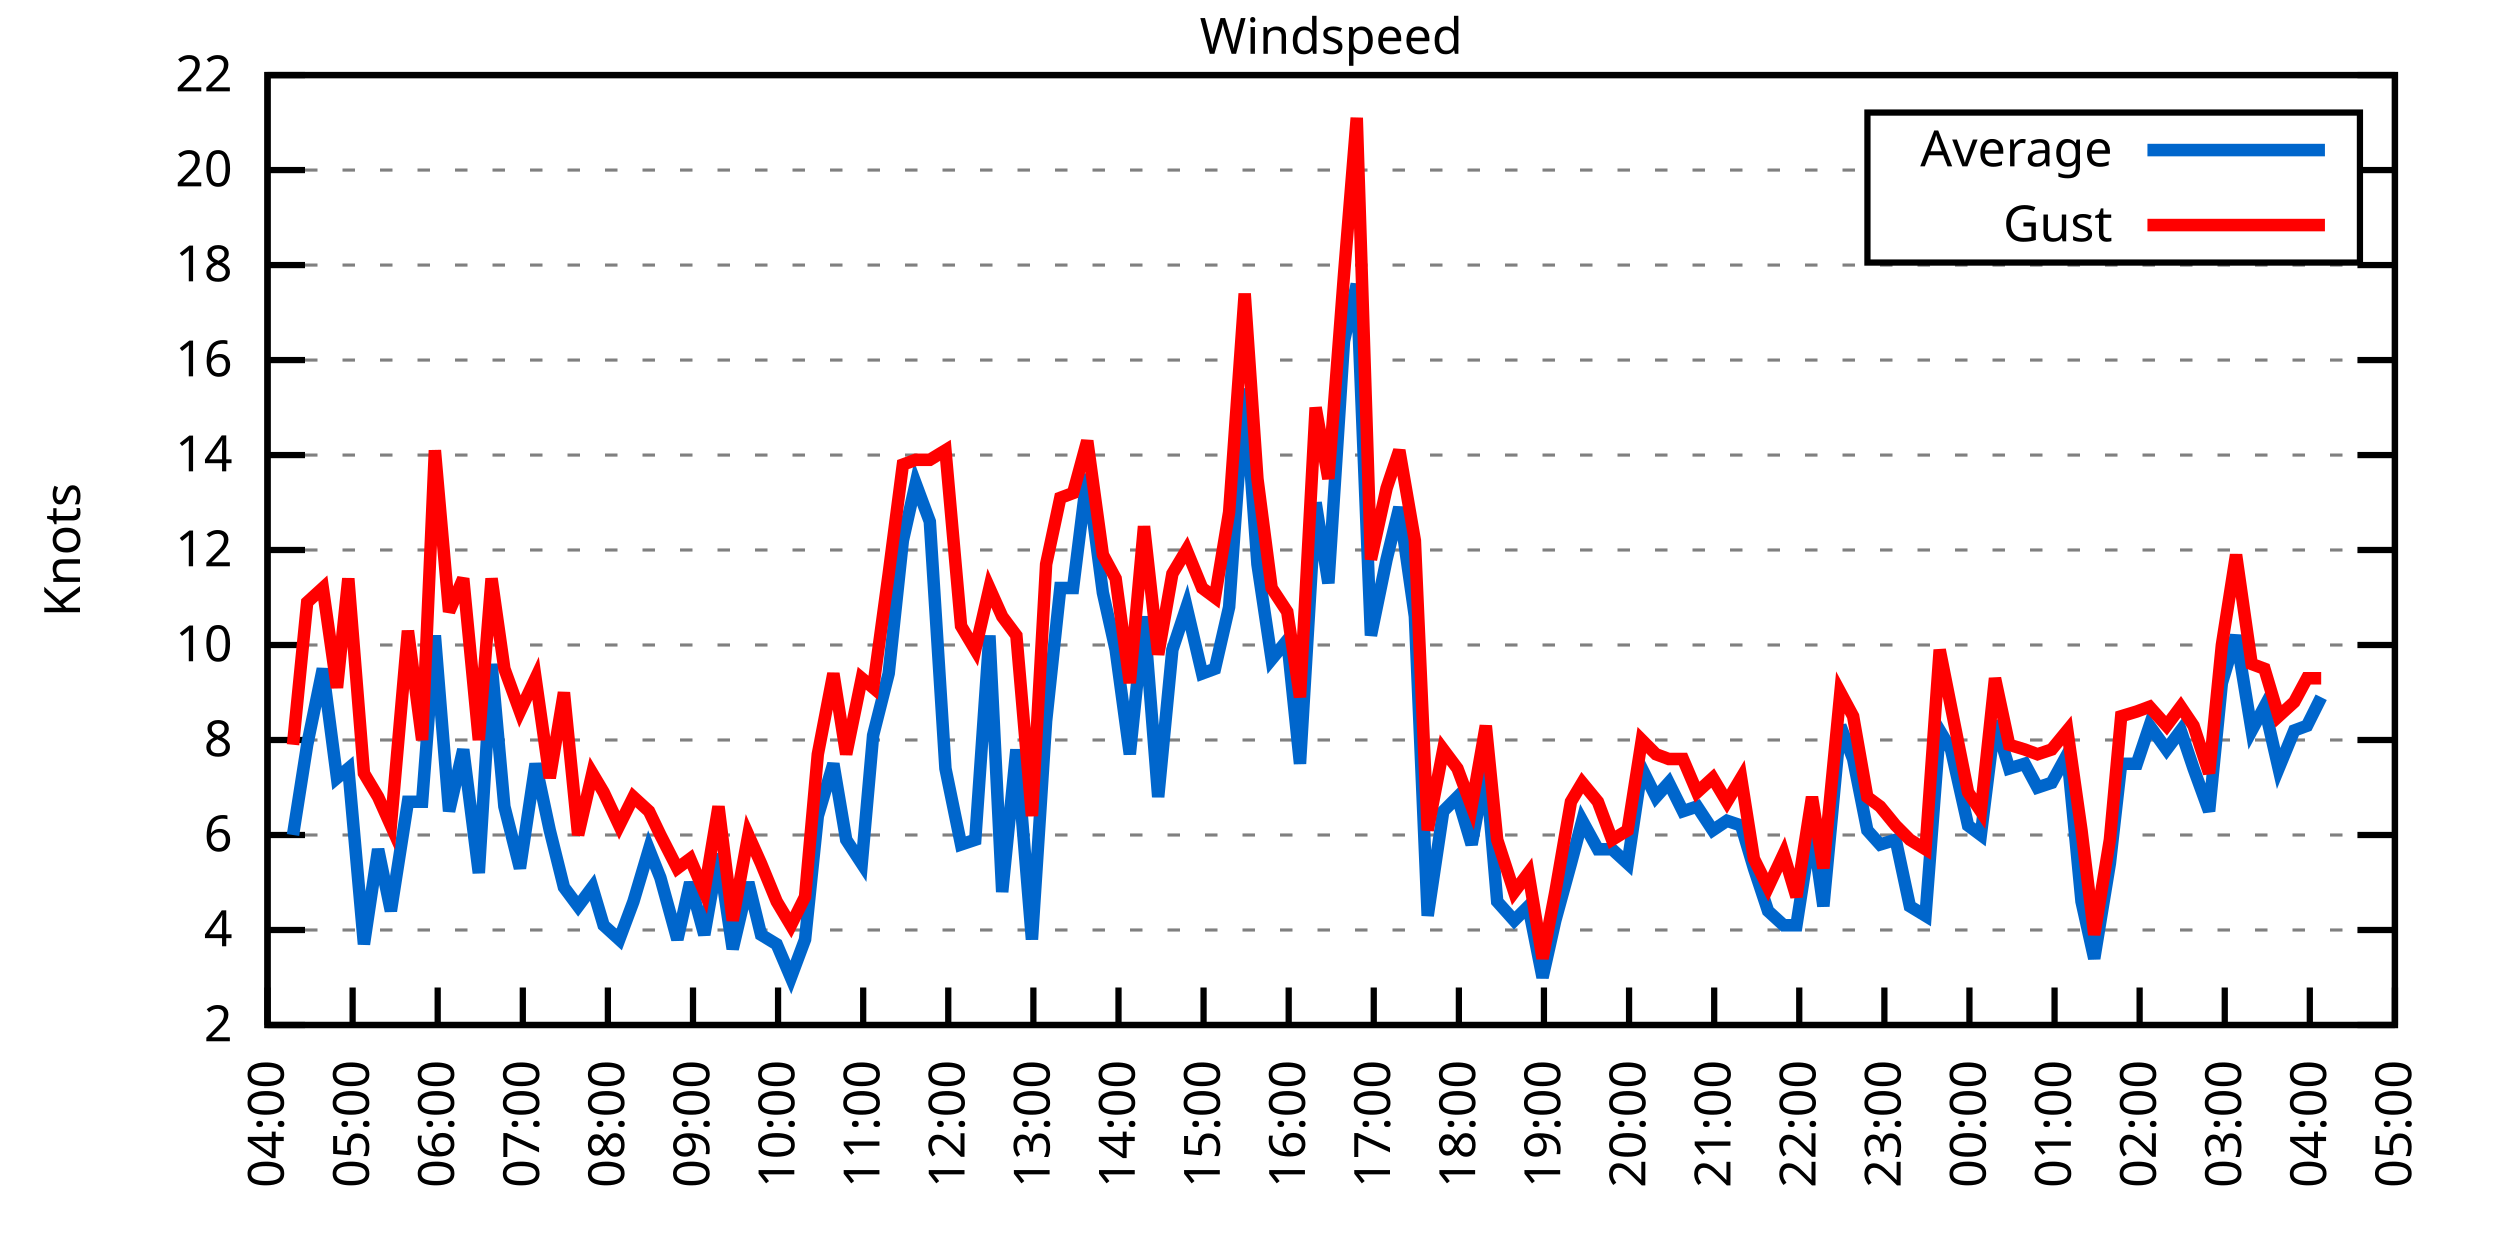
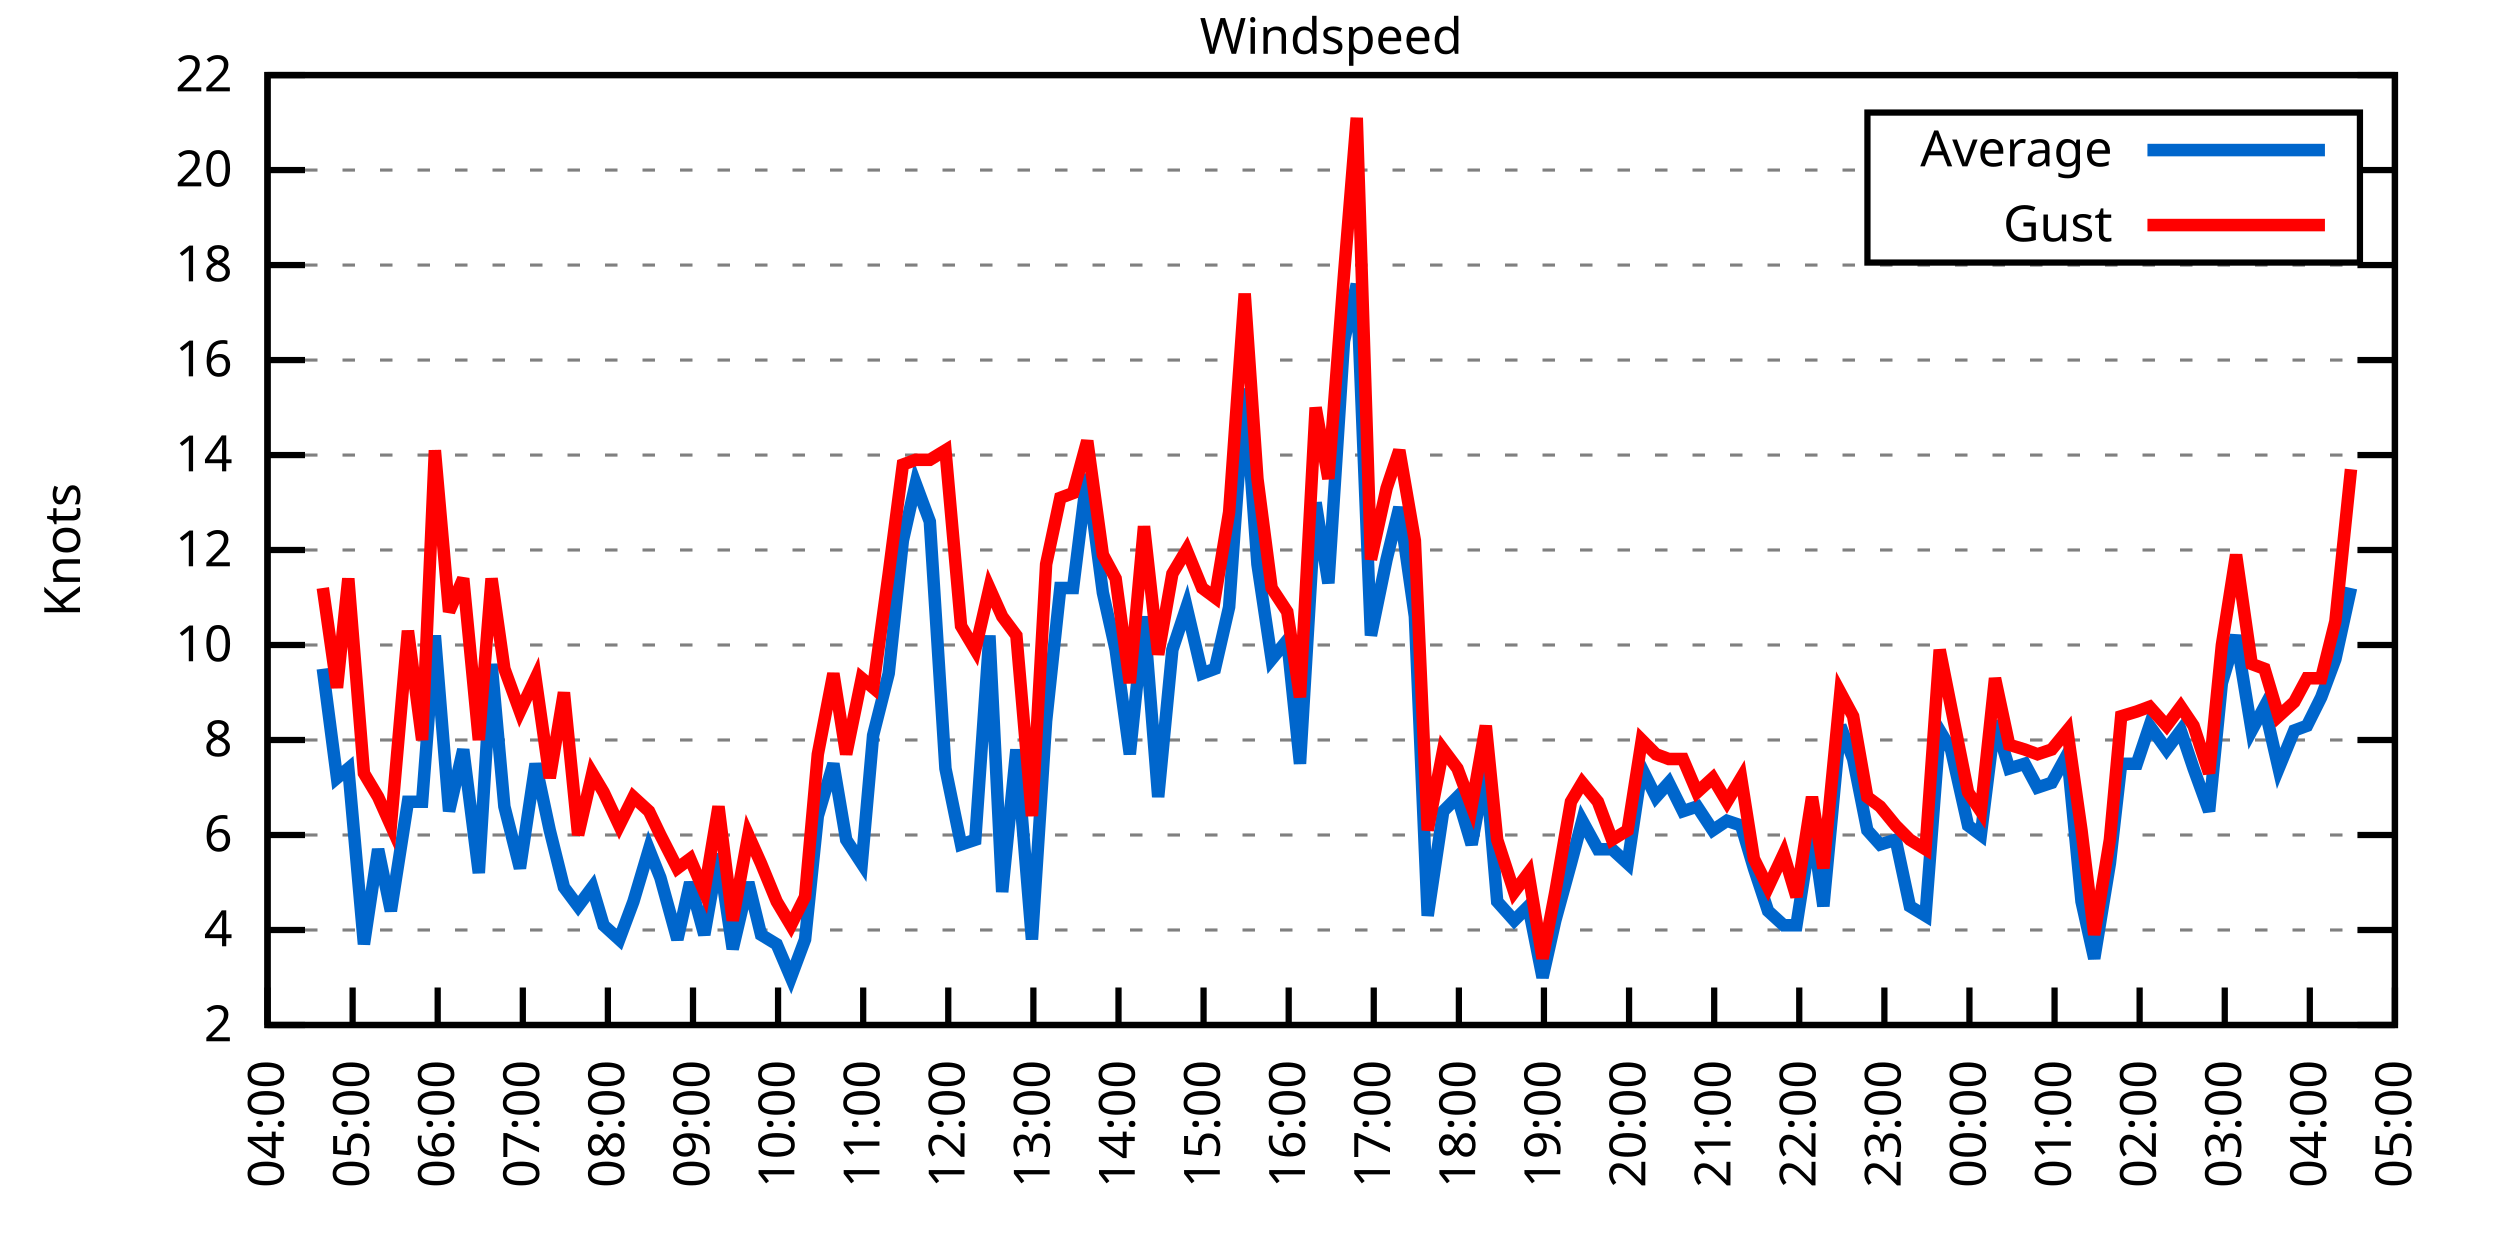
<svg xmlns="http://www.w3.org/2000/svg" xmlns:xlink="http://www.w3.org/1999/xlink" width="400" height="200" viewBox="0 0 400 200">
  <g id="gnuplot_canvas">
    <rect x="0" y="0" width="400" height="200" fill="none" />
    <defs>
      <circle id="gpDot" r="0.5" stroke-width="0.5" stroke="currentColor" />
      <path id="gpPt0" stroke-width="0.333" stroke="currentColor" d="M-1,0 h2 M0,-1 v2" />
      <path id="gpPt1" stroke-width="0.333" stroke="currentColor" d="M-1,-1 L1,1 M1,-1 L-1,1" />
      <path id="gpPt2" stroke-width="0.333" stroke="currentColor" d="M-1,0 L1,0 M0,-1 L0,1 M-1,-1 L1,1 M-1,1 L1,-1" />
      <rect id="gpPt3" stroke-width="0.333" stroke="currentColor" x="-1" y="-1" width="2" height="2" />
      <rect id="gpPt4" stroke-width="0.333" stroke="currentColor" fill="currentColor" x="-1" y="-1" width="2" height="2" />
      <circle id="gpPt5" stroke-width="0.333" stroke="currentColor" cx="0" cy="0" r="1" />
      <use xlink:href="#gpPt5" id="gpPt6" fill="currentColor" stroke="none" />
      <path id="gpPt7" stroke-width="0.333" stroke="currentColor" d="M0,-1.33 L-1.33,0.67 L1.33,0.67 z" />
      <use xlink:href="#gpPt7" id="gpPt8" fill="currentColor" stroke="none" />
      <use xlink:href="#gpPt7" id="gpPt9" stroke="currentColor" transform="rotate(180)" />
      <use xlink:href="#gpPt9" id="gpPt10" fill="currentColor" stroke="none" />
      <use xlink:href="#gpPt3" id="gpPt11" stroke="currentColor" transform="rotate(45)" />
      <use xlink:href="#gpPt11" id="gpPt12" fill="currentColor" stroke="none" />
      <path id="gpPt13" stroke-width="0.333" stroke="currentColor" d="M0,1.330 L1.265,0.411 L0.782,-1.067 L-0.782,-1.076 L-1.265,0.411 z" />
      <use xlink:href="#gpPt13" id="gpPt14" fill="currentColor" stroke="none" />
      <filter id="textbox" filterUnits="objectBoundingBox" x="0" y="0" height="1" width="1">
        <feFlood flood-color="white" flood-opacity="1" result="bgnd" />
        <feComposite in="SourceGraphic" in2="bgnd" operator="atop" />
      </filter>
      <filter id="greybox" filterUnits="objectBoundingBox" x="0" y="0" height="1" width="1">
        <feFlood flood-color="lightgrey" flood-opacity="1" result="grey" />
        <feComposite in="SourceGraphic" in2="grey" operator="atop" />
      </filter>
    </defs>
    <g fill="none" color="white" stroke="currentColor" stroke-width="1.00" stroke-linecap="butt" stroke-linejoin="miter">
</g>
    <g fill="none" color="black" stroke="currentColor" stroke-width="1.00" stroke-linecap="butt" stroke-linejoin="miter">
      <g stroke="none" shape-rendering="crispEdges">
        <polygon fill="rgb(255, 255, 255)" points="42.80,164.00 383.18,164.00 383.18,12.02 42.80,12.02 " />
      </g>
    </g>
    <g fill="none" color="black" stroke="currentColor" stroke-width="1.00" stroke-linecap="butt" stroke-linejoin="miter">
</g>
    <g fill="none" color="black" stroke="black" stroke-width="0.50" stroke-linecap="butt" stroke-linejoin="miter">
</g>
    <g fill="none" color="gray" stroke="currentColor" stroke-width="0.50" stroke-linecap="butt" stroke-linejoin="miter">
      <path stroke="gray" stroke-dasharray="2,4" class="gridline" d="M42.80,164.00 L383.19,164.00  " />
    </g>
    <g fill="none" color="gray" stroke="gray" stroke-width="1.00" stroke-linecap="butt" stroke-linejoin="miter">
</g>
    <g fill="none" color="black" stroke="currentColor" stroke-width="1.00" stroke-linecap="butt" stroke-linejoin="miter">
      <path stroke="black" d="M42.80,164.00 L48.80,164.00 M383.19,164.00 L377.19,164.00  " />
      <g transform="translate(37.20,166.60)" stroke="none" fill="black" font-family="Sans" font-size="8.00" text-anchor="end">
        <text>
          <tspan font-family="Sans"> 2</tspan>
        </text>
      </g>
    </g>
    <g fill="none" color="black" stroke="currentColor" stroke-width="1.00" stroke-linecap="butt" stroke-linejoin="miter">
</g>
    <g fill="none" color="black" stroke="black" stroke-width="0.50" stroke-linecap="butt" stroke-linejoin="miter">
</g>
    <g fill="none" color="gray" stroke="currentColor" stroke-width="0.50" stroke-linecap="butt" stroke-linejoin="miter">
      <path stroke="gray" stroke-dasharray="2,4" class="gridline" d="M42.80,148.80 L383.19,148.80  " />
    </g>
    <g fill="none" color="gray" stroke="gray" stroke-width="1.00" stroke-linecap="butt" stroke-linejoin="miter">
</g>
    <g fill="none" color="black" stroke="currentColor" stroke-width="1.00" stroke-linecap="butt" stroke-linejoin="miter">
      <path stroke="black" d="M42.80,148.80 L48.80,148.80 M383.19,148.80 L377.19,148.80  " />
      <g transform="translate(37.20,151.40)" stroke="none" fill="black" font-family="Sans" font-size="8.00" text-anchor="end">
        <text>
          <tspan font-family="Sans"> 4</tspan>
        </text>
      </g>
    </g>
    <g fill="none" color="black" stroke="currentColor" stroke-width="1.00" stroke-linecap="butt" stroke-linejoin="miter">
</g>
    <g fill="none" color="black" stroke="black" stroke-width="0.50" stroke-linecap="butt" stroke-linejoin="miter">
</g>
    <g fill="none" color="gray" stroke="currentColor" stroke-width="0.50" stroke-linecap="butt" stroke-linejoin="miter">
      <path stroke="gray" stroke-dasharray="2,4" class="gridline" d="M42.80,133.60 L383.19,133.60  " />
    </g>
    <g fill="none" color="gray" stroke="gray" stroke-width="1.00" stroke-linecap="butt" stroke-linejoin="miter">
</g>
    <g fill="none" color="black" stroke="currentColor" stroke-width="1.00" stroke-linecap="butt" stroke-linejoin="miter">
      <path stroke="black" d="M42.80,133.60 L48.80,133.60 M383.19,133.60 L377.19,133.60  " />
      <g transform="translate(37.20,136.20)" stroke="none" fill="black" font-family="Sans" font-size="8.00" text-anchor="end">
        <text>
          <tspan font-family="Sans"> 6</tspan>
        </text>
      </g>
    </g>
    <g fill="none" color="black" stroke="currentColor" stroke-width="1.00" stroke-linecap="butt" stroke-linejoin="miter">
</g>
    <g fill="none" color="black" stroke="black" stroke-width="0.50" stroke-linecap="butt" stroke-linejoin="miter">
</g>
    <g fill="none" color="gray" stroke="currentColor" stroke-width="0.50" stroke-linecap="butt" stroke-linejoin="miter">
      <path stroke="gray" stroke-dasharray="2,4" class="gridline" d="M42.80,118.40 L383.19,118.40  " />
    </g>
    <g fill="none" color="gray" stroke="gray" stroke-width="1.00" stroke-linecap="butt" stroke-linejoin="miter">
</g>
    <g fill="none" color="black" stroke="currentColor" stroke-width="1.00" stroke-linecap="butt" stroke-linejoin="miter">
      <path stroke="black" d="M42.80,118.40 L48.80,118.40 M383.19,118.40 L377.19,118.40  " />
      <g transform="translate(37.20,121.00)" stroke="none" fill="black" font-family="Sans" font-size="8.00" text-anchor="end">
        <text>
          <tspan font-family="Sans"> 8</tspan>
        </text>
      </g>
    </g>
    <g fill="none" color="black" stroke="currentColor" stroke-width="1.00" stroke-linecap="butt" stroke-linejoin="miter">
</g>
    <g fill="none" color="black" stroke="black" stroke-width="0.50" stroke-linecap="butt" stroke-linejoin="miter">
</g>
    <g fill="none" color="gray" stroke="currentColor" stroke-width="0.50" stroke-linecap="butt" stroke-linejoin="miter">
      <path stroke="gray" stroke-dasharray="2,4" class="gridline" d="M42.80,103.20 L383.19,103.20  " />
    </g>
    <g fill="none" color="gray" stroke="gray" stroke-width="1.00" stroke-linecap="butt" stroke-linejoin="miter">
</g>
    <g fill="none" color="black" stroke="currentColor" stroke-width="1.00" stroke-linecap="butt" stroke-linejoin="miter">
      <path stroke="black" d="M42.80,103.20 L48.80,103.20 M383.19,103.20 L377.19,103.20  " />
      <g transform="translate(37.20,105.80)" stroke="none" fill="black" font-family="Sans" font-size="8.00" text-anchor="end">
        <text>
          <tspan font-family="Sans"> 10</tspan>
        </text>
      </g>
    </g>
    <g fill="none" color="black" stroke="currentColor" stroke-width="1.00" stroke-linecap="butt" stroke-linejoin="miter">
</g>
    <g fill="none" color="black" stroke="black" stroke-width="0.50" stroke-linecap="butt" stroke-linejoin="miter">
</g>
    <g fill="none" color="gray" stroke="currentColor" stroke-width="0.50" stroke-linecap="butt" stroke-linejoin="miter">
      <path stroke="gray" stroke-dasharray="2,4" class="gridline" d="M42.80,88.00 L383.19,88.00  " />
    </g>
    <g fill="none" color="gray" stroke="gray" stroke-width="1.00" stroke-linecap="butt" stroke-linejoin="miter">
</g>
    <g fill="none" color="black" stroke="currentColor" stroke-width="1.00" stroke-linecap="butt" stroke-linejoin="miter">
      <path stroke="black" d="M42.80,88.00 L48.80,88.00 M383.19,88.00 L377.19,88.00  " />
      <g transform="translate(37.20,90.60)" stroke="none" fill="black" font-family="Sans" font-size="8.00" text-anchor="end">
        <text>
          <tspan font-family="Sans"> 12</tspan>
        </text>
      </g>
    </g>
    <g fill="none" color="black" stroke="currentColor" stroke-width="1.00" stroke-linecap="butt" stroke-linejoin="miter">
</g>
    <g fill="none" color="black" stroke="black" stroke-width="0.50" stroke-linecap="butt" stroke-linejoin="miter">
</g>
    <g fill="none" color="gray" stroke="currentColor" stroke-width="0.50" stroke-linecap="butt" stroke-linejoin="miter">
      <path stroke="gray" stroke-dasharray="2,4" class="gridline" d="M42.80,72.81 L383.19,72.81  " />
    </g>
    <g fill="none" color="gray" stroke="gray" stroke-width="1.00" stroke-linecap="butt" stroke-linejoin="miter">
</g>
    <g fill="none" color="black" stroke="currentColor" stroke-width="1.00" stroke-linecap="butt" stroke-linejoin="miter">
      <path stroke="black" d="M42.80,72.81 L48.80,72.81 M383.19,72.81 L377.19,72.81  " />
      <g transform="translate(37.20,75.41)" stroke="none" fill="black" font-family="Sans" font-size="8.00" text-anchor="end">
        <text>
          <tspan font-family="Sans"> 14</tspan>
        </text>
      </g>
    </g>
    <g fill="none" color="black" stroke="currentColor" stroke-width="1.00" stroke-linecap="butt" stroke-linejoin="miter">
</g>
    <g fill="none" color="black" stroke="black" stroke-width="0.50" stroke-linecap="butt" stroke-linejoin="miter">
</g>
    <g fill="none" color="gray" stroke="currentColor" stroke-width="0.50" stroke-linecap="butt" stroke-linejoin="miter">
      <path stroke="gray" stroke-dasharray="2,4" class="gridline" d="M42.80,57.61 L383.19,57.61  " />
    </g>
    <g fill="none" color="gray" stroke="gray" stroke-width="1.00" stroke-linecap="butt" stroke-linejoin="miter">
</g>
    <g fill="none" color="black" stroke="currentColor" stroke-width="1.00" stroke-linecap="butt" stroke-linejoin="miter">
      <path stroke="black" d="M42.80,57.61 L48.80,57.61 M383.19,57.61 L377.19,57.61  " />
      <g transform="translate(37.20,60.21)" stroke="none" fill="black" font-family="Sans" font-size="8.00" text-anchor="end">
        <text>
          <tspan font-family="Sans"> 16</tspan>
        </text>
      </g>
    </g>
    <g fill="none" color="black" stroke="currentColor" stroke-width="1.00" stroke-linecap="butt" stroke-linejoin="miter">
</g>
    <g fill="none" color="black" stroke="black" stroke-width="0.50" stroke-linecap="butt" stroke-linejoin="miter">
</g>
    <g fill="none" color="gray" stroke="currentColor" stroke-width="0.50" stroke-linecap="butt" stroke-linejoin="miter">
      <path stroke="gray" stroke-dasharray="2,4" class="gridline" d="M42.80,42.41 L383.19,42.41  " />
    </g>
    <g fill="none" color="gray" stroke="gray" stroke-width="1.00" stroke-linecap="butt" stroke-linejoin="miter">
</g>
    <g fill="none" color="black" stroke="currentColor" stroke-width="1.00" stroke-linecap="butt" stroke-linejoin="miter">
      <path stroke="black" d="M42.80,42.41 L48.80,42.41 M383.19,42.41 L377.19,42.41  " />
      <g transform="translate(37.20,45.01)" stroke="none" fill="black" font-family="Sans" font-size="8.00" text-anchor="end">
        <text>
          <tspan font-family="Sans"> 18</tspan>
        </text>
      </g>
    </g>
    <g fill="none" color="black" stroke="currentColor" stroke-width="1.00" stroke-linecap="butt" stroke-linejoin="miter">
</g>
    <g fill="none" color="black" stroke="black" stroke-width="0.50" stroke-linecap="butt" stroke-linejoin="miter">
</g>
    <g fill="none" color="gray" stroke="currentColor" stroke-width="0.50" stroke-linecap="butt" stroke-linejoin="miter">
      <path stroke="gray" stroke-dasharray="2,4" class="gridline" d="M42.80,27.21 L298.79,27.21 M377.59,27.21 L383.19,27.21  " />
    </g>
    <g fill="none" color="gray" stroke="gray" stroke-width="1.00" stroke-linecap="butt" stroke-linejoin="miter">
</g>
    <g fill="none" color="black" stroke="currentColor" stroke-width="1.00" stroke-linecap="butt" stroke-linejoin="miter">
      <path stroke="black" d="M42.80,27.21 L48.80,27.21 M383.19,27.21 L377.19,27.21  " />
      <g transform="translate(37.20,29.81)" stroke="none" fill="black" font-family="Sans" font-size="8.00" text-anchor="end">
        <text>
          <tspan font-family="Sans"> 20</tspan>
        </text>
      </g>
    </g>
    <g fill="none" color="black" stroke="currentColor" stroke-width="1.00" stroke-linecap="butt" stroke-linejoin="miter">
</g>
    <g fill="none" color="black" stroke="black" stroke-width="0.50" stroke-linecap="butt" stroke-linejoin="miter">
</g>
    <g fill="none" color="gray" stroke="currentColor" stroke-width="0.50" stroke-linecap="butt" stroke-linejoin="miter">
      <path stroke="gray" stroke-dasharray="2,4" class="gridline" d="M42.80,12.01 L383.19,12.01  " />
    </g>
    <g fill="none" color="gray" stroke="gray" stroke-width="1.00" stroke-linecap="butt" stroke-linejoin="miter">
</g>
    <g fill="none" color="black" stroke="currentColor" stroke-width="1.00" stroke-linecap="butt" stroke-linejoin="miter">
      <path stroke="black" d="M42.80,12.01 L48.80,12.01 M383.19,12.01 L377.19,12.01  " />
      <g transform="translate(37.20,14.61)" stroke="none" fill="black" font-family="Sans" font-size="8.00" text-anchor="end">
        <text>
          <tspan font-family="Sans"> 22</tspan>
        </text>
      </g>
    </g>
    <g fill="none" color="black" stroke="currentColor" stroke-width="1.00" stroke-linecap="butt" stroke-linejoin="miter">
      <path stroke="black" d="M42.80,164.00 L42.80,158.00  " />
      <g transform="translate(45.40,169.60) rotate(270.00)" stroke="none" fill="black" font-family="Sans" font-size="8.00" text-anchor="end">
        <text>
          <tspan font-family="Sans">04:00</tspan>
        </text>
      </g>
    </g>
    <g fill="none" color="black" stroke="currentColor" stroke-width="1.00" stroke-linecap="butt" stroke-linejoin="miter">
      <path stroke="black" d="M56.42,164.00 L56.42,158.00  " />
      <g transform="translate(59.02,169.60) rotate(270.00)" stroke="none" fill="black" font-family="Sans" font-size="8.00" text-anchor="end">
        <text>
          <tspan font-family="Sans">05:00</tspan>
        </text>
      </g>
    </g>
    <g fill="none" color="black" stroke="currentColor" stroke-width="1.00" stroke-linecap="butt" stroke-linejoin="miter">
      <path stroke="black" d="M70.03,164.00 L70.03,158.00  " />
      <g transform="translate(72.63,169.60) rotate(270.00)" stroke="none" fill="black" font-family="Sans" font-size="8.00" text-anchor="end">
        <text>
          <tspan font-family="Sans">06:00</tspan>
        </text>
      </g>
    </g>
    <g fill="none" color="black" stroke="currentColor" stroke-width="1.00" stroke-linecap="butt" stroke-linejoin="miter">
      <path stroke="black" d="M83.65,164.00 L83.65,158.00  " />
      <g transform="translate(86.25,169.60) rotate(270.00)" stroke="none" fill="black" font-family="Sans" font-size="8.00" text-anchor="end">
        <text>
          <tspan font-family="Sans">07:00</tspan>
        </text>
      </g>
    </g>
    <g fill="none" color="black" stroke="currentColor" stroke-width="1.00" stroke-linecap="butt" stroke-linejoin="miter">
      <path stroke="black" d="M97.26,164.00 L97.26,158.00  " />
      <g transform="translate(99.86,169.60) rotate(270.00)" stroke="none" fill="black" font-family="Sans" font-size="8.00" text-anchor="end">
        <text>
          <tspan font-family="Sans">08:00</tspan>
        </text>
      </g>
    </g>
    <g fill="none" color="black" stroke="currentColor" stroke-width="1.00" stroke-linecap="butt" stroke-linejoin="miter">
      <path stroke="black" d="M110.88,164.00 L110.88,158.00  " />
      <g transform="translate(113.48,169.60) rotate(270.00)" stroke="none" fill="black" font-family="Sans" font-size="8.00" text-anchor="end">
        <text>
          <tspan font-family="Sans">09:00</tspan>
        </text>
      </g>
    </g>
    <g fill="none" color="black" stroke="currentColor" stroke-width="1.00" stroke-linecap="butt" stroke-linejoin="miter">
      <path stroke="black" d="M124.49,164.00 L124.49,158.00  " />
      <g transform="translate(127.09,169.60) rotate(270.00)" stroke="none" fill="black" font-family="Sans" font-size="8.00" text-anchor="end">
        <text>
          <tspan font-family="Sans">10:00</tspan>
        </text>
      </g>
    </g>
    <g fill="none" color="black" stroke="currentColor" stroke-width="1.00" stroke-linecap="butt" stroke-linejoin="miter">
      <path stroke="black" d="M138.11,164.00 L138.11,158.00  " />
      <g transform="translate(140.71,169.60) rotate(270.00)" stroke="none" fill="black" font-family="Sans" font-size="8.00" text-anchor="end">
        <text>
          <tspan font-family="Sans">11:00</tspan>
        </text>
      </g>
    </g>
    <g fill="none" color="black" stroke="currentColor" stroke-width="1.00" stroke-linecap="butt" stroke-linejoin="miter">
      <path stroke="black" d="M151.72,164.00 L151.72,158.00  " />
      <g transform="translate(154.32,169.60) rotate(270.00)" stroke="none" fill="black" font-family="Sans" font-size="8.00" text-anchor="end">
        <text>
          <tspan font-family="Sans">12:00</tspan>
        </text>
      </g>
    </g>
    <g fill="none" color="black" stroke="currentColor" stroke-width="1.00" stroke-linecap="butt" stroke-linejoin="miter">
      <path stroke="black" d="M165.34,164.00 L165.34,158.00  " />
      <g transform="translate(167.94,169.60) rotate(270.00)" stroke="none" fill="black" font-family="Sans" font-size="8.00" text-anchor="end">
        <text>
          <tspan font-family="Sans">13:00</tspan>
        </text>
      </g>
    </g>
    <g fill="none" color="black" stroke="currentColor" stroke-width="1.00" stroke-linecap="butt" stroke-linejoin="miter">
      <path stroke="black" d="M178.96,164.00 L178.96,158.00  " />
      <g transform="translate(181.56,169.60) rotate(270.00)" stroke="none" fill="black" font-family="Sans" font-size="8.00" text-anchor="end">
        <text>
          <tspan font-family="Sans">14:00</tspan>
        </text>
      </g>
    </g>
    <g fill="none" color="black" stroke="currentColor" stroke-width="1.00" stroke-linecap="butt" stroke-linejoin="miter">
      <path stroke="black" d="M192.57,164.00 L192.57,158.00  " />
      <g transform="translate(195.17,169.60) rotate(270.00)" stroke="none" fill="black" font-family="Sans" font-size="8.00" text-anchor="end">
        <text>
          <tspan font-family="Sans">15:00</tspan>
        </text>
      </g>
    </g>
    <g fill="none" color="black" stroke="currentColor" stroke-width="1.00" stroke-linecap="butt" stroke-linejoin="miter">
      <path stroke="black" d="M206.19,164.00 L206.19,158.00  " />
      <g transform="translate(208.79,169.60) rotate(270.00)" stroke="none" fill="black" font-family="Sans" font-size="8.00" text-anchor="end">
        <text>
          <tspan font-family="Sans">16:00</tspan>
        </text>
      </g>
    </g>
    <g fill="none" color="black" stroke="currentColor" stroke-width="1.00" stroke-linecap="butt" stroke-linejoin="miter">
      <path stroke="black" d="M219.80,164.00 L219.80,158.00  " />
      <g transform="translate(222.40,169.60) rotate(270.00)" stroke="none" fill="black" font-family="Sans" font-size="8.00" text-anchor="end">
        <text>
          <tspan font-family="Sans">17:00</tspan>
        </text>
      </g>
    </g>
    <g fill="none" color="black" stroke="currentColor" stroke-width="1.00" stroke-linecap="butt" stroke-linejoin="miter">
      <path stroke="black" d="M233.42,164.00 L233.42,158.00  " />
      <g transform="translate(236.02,169.60) rotate(270.00)" stroke="none" fill="black" font-family="Sans" font-size="8.00" text-anchor="end">
        <text>
          <tspan font-family="Sans">18:00</tspan>
        </text>
      </g>
    </g>
    <g fill="none" color="black" stroke="currentColor" stroke-width="1.00" stroke-linecap="butt" stroke-linejoin="miter">
      <path stroke="black" d="M247.03,164.00 L247.03,158.00  " />
      <g transform="translate(249.63,169.60) rotate(270.00)" stroke="none" fill="black" font-family="Sans" font-size="8.00" text-anchor="end">
        <text>
          <tspan font-family="Sans">19:00</tspan>
        </text>
      </g>
    </g>
    <g fill="none" color="black" stroke="currentColor" stroke-width="1.00" stroke-linecap="butt" stroke-linejoin="miter">
      <path stroke="black" d="M260.65,164.00 L260.65,158.00  " />
      <g transform="translate(263.25,169.60) rotate(270.00)" stroke="none" fill="black" font-family="Sans" font-size="8.00" text-anchor="end">
        <text>
          <tspan font-family="Sans">20:00</tspan>
        </text>
      </g>
    </g>
    <g fill="none" color="black" stroke="currentColor" stroke-width="1.00" stroke-linecap="butt" stroke-linejoin="miter">
      <path stroke="black" d="M274.27,164.00 L274.27,158.00  " />
      <g transform="translate(276.87,169.60) rotate(270.00)" stroke="none" fill="black" font-family="Sans" font-size="8.00" text-anchor="end">
        <text>
          <tspan font-family="Sans">21:00</tspan>
        </text>
      </g>
    </g>
    <g fill="none" color="black" stroke="currentColor" stroke-width="1.00" stroke-linecap="butt" stroke-linejoin="miter">
      <path stroke="black" d="M287.88,164.00 L287.88,158.00  " />
      <g transform="translate(290.48,169.60) rotate(270.00)" stroke="none" fill="black" font-family="Sans" font-size="8.00" text-anchor="end">
        <text>
          <tspan font-family="Sans">22:00</tspan>
        </text>
      </g>
    </g>
    <g fill="none" color="black" stroke="currentColor" stroke-width="1.00" stroke-linecap="butt" stroke-linejoin="miter">
      <path stroke="black" d="M301.50,164.00 L301.50,158.00  " />
      <g transform="translate(304.10,169.60) rotate(270.00)" stroke="none" fill="black" font-family="Sans" font-size="8.00" text-anchor="end">
        <text>
          <tspan font-family="Sans">23:00</tspan>
        </text>
      </g>
    </g>
    <g fill="none" color="black" stroke="currentColor" stroke-width="1.00" stroke-linecap="butt" stroke-linejoin="miter">
      <path stroke="black" d="M315.11,164.00 L315.11,158.00  " />
      <g transform="translate(317.71,169.60) rotate(270.00)" stroke="none" fill="black" font-family="Sans" font-size="8.00" text-anchor="end">
        <text>
          <tspan font-family="Sans">00:00</tspan>
        </text>
      </g>
    </g>
    <g fill="none" color="black" stroke="currentColor" stroke-width="1.00" stroke-linecap="butt" stroke-linejoin="miter">
      <path stroke="black" d="M328.73,164.00 L328.73,158.00  " />
      <g transform="translate(331.33,169.60) rotate(270.00)" stroke="none" fill="black" font-family="Sans" font-size="8.00" text-anchor="end">
        <text>
          <tspan font-family="Sans">01:00</tspan>
        </text>
      </g>
    </g>
    <g fill="none" color="black" stroke="currentColor" stroke-width="1.00" stroke-linecap="butt" stroke-linejoin="miter">
      <path stroke="black" d="M342.34,164.00 L342.34,158.00  " />
      <g transform="translate(344.94,169.60) rotate(270.00)" stroke="none" fill="black" font-family="Sans" font-size="8.00" text-anchor="end">
        <text>
          <tspan font-family="Sans">02:00</tspan>
        </text>
      </g>
    </g>
    <g fill="none" color="black" stroke="currentColor" stroke-width="1.00" stroke-linecap="butt" stroke-linejoin="miter">
      <path stroke="black" d="M355.96,164.00 L355.96,158.00  " />
      <g transform="translate(358.56,169.60) rotate(270.00)" stroke="none" fill="black" font-family="Sans" font-size="8.00" text-anchor="end">
        <text>
          <tspan font-family="Sans">03:00</tspan>
        </text>
      </g>
    </g>
    <g fill="none" color="black" stroke="currentColor" stroke-width="1.00" stroke-linecap="butt" stroke-linejoin="miter">
      <path stroke="black" d="M369.57,164.00 L369.57,158.00  " />
      <g transform="translate(372.17,169.60) rotate(270.00)" stroke="none" fill="black" font-family="Sans" font-size="8.00" text-anchor="end">
        <text>
          <tspan font-family="Sans">04:00</tspan>
        </text>
      </g>
    </g>
    <g fill="none" color="black" stroke="currentColor" stroke-width="1.00" stroke-linecap="butt" stroke-linejoin="miter">
      <path stroke="black" d="M383.19,164.00 L383.19,158.00  " />
      <g transform="translate(385.79,169.60) rotate(270.00)" stroke="none" fill="black" font-family="Sans" font-size="8.00" text-anchor="end">
        <text>
          <tspan font-family="Sans">05:00</tspan>
        </text>
      </g>
    </g>
    <g fill="none" color="black" stroke="currentColor" stroke-width="1.00" stroke-linecap="butt" stroke-linejoin="miter">
</g>
    <g fill="none" color="black" stroke="currentColor" stroke-width="1.00" stroke-linecap="butt" stroke-linejoin="miter">
      <path stroke="black" d="M42.80,12.01 L42.80,164.00 L383.19,164.00 L383.19,12.01 L42.80,12.01 Z  " />
    </g>
    <g fill="none" color="black" stroke="currentColor" stroke-width="1.00" stroke-linecap="butt" stroke-linejoin="miter">
</g>
    <g fill="none" color="black" stroke="currentColor" stroke-width="1.00" stroke-linecap="butt" stroke-linejoin="miter">
      <path stroke="black" d="M298.79,42.01 L298.79,18.01 L377.59,18.01 L377.59,42.01 L298.79,42.01 Z  " />
    </g>
    <g id="Windspeed_plot_1">
      <g fill="none" color="white" stroke="black" stroke-width="2.00" stroke-linecap="butt" stroke-linejoin="miter">
</g>
      <g fill="none" color="black" stroke="currentColor" stroke-width="2.00" stroke-linecap="butt" stroke-linejoin="miter">
        <g transform="translate(337.99,26.61)" stroke="none" fill="black" font-family="Sans" font-size="8.00" text-anchor="end">
          <text>
            <tspan font-family="Sans">Average</tspan>
          </text>
        </g>
      </g>
      <g fill="none" color="black" stroke="currentColor" stroke-width="2.00" stroke-linecap="butt" stroke-linejoin="miter">
-         <path stroke="rgb(  0, 102, 204)" d="M343.59,24.01 L371.99,24.01 M46.88,133.60 L49.15,119.16 L51.65,107.00 L53.92,124.48 L55.73,122.96 L58.23,151.08   L60.50,135.88 L62.54,145.76 L65.27,128.28 L67.54,128.28 L69.58,101.68 L71.85,129.80 L74.12,119.92 L76.61,139.68   L78.65,106.24 L80.70,129.04 L83.19,138.92 L85.69,122.20 L87.96,132.84 L90.23,141.96 L92.50,145.00 L94.77,141.96   L96.58,148.04 L99.08,150.32 L101.35,144.24 L103.84,135.88 L105.66,140.44 L108.38,150.32 L110.42,141.20 L112.69,149.56   L114.96,136.64 L117.23,151.84 L119.73,141.20 L121.77,149.56 L124.27,151.08 L126.54,156.40 L128.81,150.32 L130.85,130.56   L133.34,122.20 L135.39,134.36 L137.88,138.16 L139.70,117.64 L142.19,107.76 L144.46,86.49 L146.51,77.37 L148.77,83.45   L151.27,122.96 L153.77,135.12 L156.04,134.36 L158.31,101.68 L160.35,142.72 L162.62,119.92 L165.11,150.32 L167.38,115.36   L169.65,94.08 L171.69,94.08 L173.96,75.85 L176.46,94.84 L178.50,103.96 L180.77,120.68 L183.04,98.64 L185.31,127.52   L187.58,103.96 L189.85,97.12 L192.34,107.76 L194.39,107.00 L196.66,97.12 L199.15,62.17 L201.19,90.28 L203.46,105.48   L205.96,102.44 L208.00,122.20 L210.50,80.41 L212.54,93.32 L215.04,54.57 L217.08,45.45 L219.35,101.68 L221.85,89.52   L223.89,81.17 L226.38,98.64 L228.43,146.52 L230.92,129.80 L233.19,127.52 L235.46,135.12 L237.73,122.96 L239.55,144.24   L242.27,147.28 L244.54,145.00 L246.81,156.40 L248.85,147.28 L251.35,138.16 L253.16,131.32 L255.66,135.88 L257.93,135.88   L260.42,138.16 L262.69,122.96 L264.96,127.52 L267.00,125.24 L269.27,129.80 L271.54,129.04 L274.04,132.84 L276.31,131.32   L278.58,132.08 L280.62,138.92 L282.89,145.76 L285.38,148.04 L287.43,148.04 L289.92,132.08 L291.74,145.00 L294.46,116.12   L296.50,121.44 L298.77,132.84 L300.82,135.12 L303.31,134.36 L305.58,145.00 L308.08,146.52 L310.35,116.88 L312.16,119.92   L314.89,132.08 L316.93,133.60 L319.20,115.36 L321.47,122.96 L323.96,122.20 L326.00,126.00 L328.27,125.24 L330.77,120.68   L333.04,144.24 L335.08,153.36 L337.58,138.16 L339.39,122.20 L341.89,122.20 L343.93,116.12 L346.65,119.92 L348.92,116.88   L350.97,122.96 L353.46,129.80 L355.50,109.28 L357.77,101.68 L360.27,116.88 L362.31,113.08 L364.58,122.96 L367.08,116.88   L369.12,116.12 L371.39,111.56  " />
+         <path stroke="rgb(  0, 102, 204)" d="M343.59,24.01 L371.99,24.01 M51.65,107.00 L53.92,124.48 L55.73,122.96 L58.23,151.08 L60.50,135.88 L62.54,145.76   L65.27,128.28 L67.54,128.28 L69.58,101.68 L71.85,129.80 L74.12,119.92 L76.61,139.68 L78.65,106.24 L80.70,129.04   L83.19,138.92 L85.69,122.20 L87.96,132.84 L90.23,141.96 L92.50,145.00 L94.77,141.96 L96.58,148.04 L99.08,150.32   L101.35,144.24 L103.84,135.88 L105.66,140.44 L108.38,150.32 L110.42,141.20 L112.69,149.56 L114.96,136.64 L117.23,151.84   L119.73,141.20 L121.77,149.56 L124.27,151.08 L126.54,156.40 L128.81,150.32 L130.85,130.56 L133.34,122.20 L135.39,134.36   L137.88,138.16 L139.70,117.64 L142.19,107.76 L144.46,86.49 L146.51,77.37 L148.77,83.45 L151.27,122.96 L153.77,135.12   L156.04,134.36 L158.31,101.68 L160.35,142.72 L162.62,119.92 L165.11,150.32 L167.38,115.36 L169.65,94.08 L171.69,94.08   L173.96,75.85 L176.46,94.84 L178.50,103.96 L180.77,120.68 L183.04,98.64 L185.31,127.52 L187.58,103.96 L189.85,97.12   L192.34,107.76 L194.39,107.00 L196.66,97.12 L199.15,62.17 L201.19,90.28 L203.46,105.48 L205.96,102.44 L208.00,122.20   L210.50,80.41 L212.54,93.32 L215.04,54.57 L217.08,45.45 L219.35,101.68 L221.85,89.52 L223.89,81.17 L226.38,98.64   L228.43,146.52 L230.92,129.80 L233.19,127.52 L235.46,135.12 L237.73,122.96 L239.55,144.24 L242.27,147.28 L244.54,145.00   L246.81,156.40 L248.85,147.28 L251.35,138.16 L253.16,131.32 L255.66,135.88 L257.93,135.88 L260.42,138.16 L262.69,122.96   L264.96,127.52 L267.00,125.24 L269.27,129.80 L271.54,129.04 L274.04,132.84 L276.31,131.32 L278.58,132.08 L280.62,138.92   L282.89,145.76 L285.38,148.04 L287.43,148.04 L289.92,132.08 L291.74,145.00 L294.46,116.12 L296.50,121.44 L298.77,132.84   L300.82,135.12 L303.31,134.36 L305.58,145.00 L308.08,146.52 L310.35,116.88 L312.16,119.92 L314.89,132.08 L316.93,133.60   L319.20,115.36 L321.47,122.96 L323.96,122.20 L326.00,126.00 L328.27,125.24 L330.77,120.68 L333.04,144.24 L335.08,153.36   L337.58,138.16 L339.39,122.20 L341.89,122.20 L343.93,116.12 L346.65,119.92 L348.92,116.88 L350.97,122.96 L353.46,129.80   L355.50,109.28 L357.77,101.68 L360.27,116.88 L362.31,113.08 L364.58,122.96 L367.08,116.88 L369.12,116.12 L371.39,111.56   L373.66,105.48 L376.16,94.08  " />
      </g>
    </g>
    <g id="Windspeed_plot_2">
      <g fill="none" color="black" stroke="currentColor" stroke-width="2.00" stroke-linecap="butt" stroke-linejoin="miter">
        <g transform="translate(337.99,38.61)" stroke="none" fill="black" font-family="Sans" font-size="8.00" text-anchor="end">
          <text>
            <tspan font-family="Sans">Gust</tspan>
          </text>
        </g>
      </g>
      <g fill="none" color="black" stroke="currentColor" stroke-width="2.00" stroke-linecap="butt" stroke-linejoin="miter">
-         <path stroke="rgb(255,   0,   0)" d="M343.59,36.01 L371.99,36.01 M46.88,119.16 L49.15,96.36 L51.65,94.08 L53.92,110.04 L55.73,92.56 L58.23,123.72   L60.50,127.52 L62.54,132.08 L65.27,100.92 L67.54,118.40 L69.58,72.05 L71.85,97.88 L74.12,92.56 L76.61,118.40   L78.65,92.56 L80.70,107.00 L83.19,113.84 L85.69,108.52 L87.96,124.48 L90.23,110.80 L92.50,133.60 L94.77,123.72   L96.58,126.76 L99.08,132.08 L101.35,127.52 L103.84,129.80 L105.66,133.60 L108.38,138.92 L110.42,137.40 L112.69,142.72   L114.96,129.04 L117.23,147.28 L119.73,133.60 L121.77,138.16 L124.27,144.24 L126.54,148.04 L128.81,143.48 L130.85,120.68   L133.34,107.76 L135.39,120.68 L137.88,108.52 L139.70,110.04 L142.19,91.80 L144.46,74.33 L146.51,73.57 L148.77,73.57   L151.27,72.05 L153.77,100.16 L156.04,103.96 L158.31,94.08 L160.35,98.64 L162.62,101.68 L165.11,130.56 L167.38,90.28   L169.65,79.65 L171.69,78.89 L173.96,70.53 L176.46,88.76 L178.50,92.56 L180.77,109.28 L183.04,84.21 L185.31,104.72   L187.58,91.80 L189.85,88.00 L192.34,94.08 L194.39,95.60 L196.66,81.93 L199.15,46.97 L201.19,76.61 L203.46,94.08   L205.96,97.88 L208.00,111.56 L210.50,65.21 L212.54,76.61 L215.04,43.93 L217.08,18.85 L219.35,89.52 L221.85,78.13   L223.89,72.05 L226.38,86.49 L228.43,132.84 L230.92,119.92 L233.19,122.96 L235.46,129.04 L237.73,116.12 L239.55,134.36   L242.27,142.72 L244.54,139.68 L246.81,153.36 L248.85,142.72 L251.35,128.28 L253.16,125.24 L255.66,128.28 L257.93,134.36   L260.42,132.84 L262.69,118.40 L264.96,120.68 L267.00,121.44 L269.27,121.44 L271.54,126.76 L274.04,124.48 L276.31,128.28   L278.58,124.48 L280.62,137.40 L282.89,141.96 L285.38,136.64 L287.43,143.48 L289.92,127.52 L291.74,138.92 L294.46,110.80   L296.50,114.60 L298.77,127.52 L300.82,129.04 L303.31,132.08 L305.58,134.36 L308.08,135.88 L310.35,103.96 L312.16,113.08   L314.89,126.76 L316.93,129.80 L319.20,108.52 L321.47,119.16 L323.96,119.92 L326.00,120.68 L328.27,119.92 L330.77,116.88   L333.04,132.84 L335.08,149.56 L337.58,134.36 L339.39,114.60 L341.89,113.84 L343.93,113.08 L346.65,116.12 L348.92,113.08   L350.97,116.12 L353.46,123.72 L355.50,103.20 L357.77,88.76 L360.27,106.24 L362.31,107.00 L364.58,114.60 L367.08,112.32   L369.12,108.52 L371.39,108.52  " />
+         <path stroke="rgb(255,   0,   0)" d="M343.59,36.01 L371.99,36.01 M51.65,94.08 L53.92,110.04 L55.73,92.56 L58.23,123.72 L60.50,127.52 L62.54,132.08   L65.27,100.92 L67.54,118.40 L69.58,72.05 L71.85,97.88 L74.12,92.56 L76.61,118.40 L78.65,92.56 L80.70,107.00   L83.19,113.84 L85.69,108.52 L87.96,124.48 L90.23,110.80 L92.50,133.60 L94.77,123.72 L96.58,126.76 L99.08,132.08   L101.35,127.52 L103.84,129.80 L105.66,133.60 L108.38,138.92 L110.42,137.40 L112.69,142.72 L114.96,129.04 L117.23,147.28   L119.73,133.60 L121.77,138.16 L124.27,144.24 L126.54,148.04 L128.81,143.48 L130.85,120.68 L133.34,107.76 L135.39,120.68   L137.88,108.52 L139.70,110.04 L142.19,91.80 L144.46,74.33 L146.51,73.57 L148.77,73.57 L151.27,72.05 L153.77,100.16   L156.04,103.96 L158.31,94.08 L160.35,98.64 L162.62,101.68 L165.11,130.56 L167.38,90.28 L169.65,79.65 L171.69,78.89   L173.96,70.53 L176.46,88.76 L178.50,92.56 L180.77,109.28 L183.04,84.21 L185.31,104.72 L187.58,91.80 L189.85,88.00   L192.34,94.08 L194.39,95.60 L196.66,81.93 L199.15,46.97 L201.19,76.61 L203.46,94.08 L205.96,97.88 L208.00,111.56   L210.50,65.21 L212.54,76.61 L215.04,43.93 L217.08,18.85 L219.35,89.52 L221.85,78.13 L223.89,72.05 L226.38,86.49   L228.43,132.84 L230.92,119.92 L233.19,122.96 L235.46,129.04 L237.73,116.12 L239.55,134.36 L242.27,142.72 L244.54,139.68   L246.81,153.36 L248.85,142.72 L251.35,128.28 L253.16,125.24 L255.66,128.28 L257.93,134.36 L260.42,132.84 L262.69,118.40   L264.96,120.68 L267.00,121.44 L269.27,121.44 L271.54,126.76 L274.04,124.48 L276.31,128.28 L278.58,124.48 L280.62,137.40   L282.89,141.96 L285.38,136.64 L287.43,143.48 L289.92,127.52 L291.74,138.92 L294.46,110.80 L296.50,114.60 L298.77,127.52   L300.82,129.04 L303.31,132.08 L305.58,134.36 L308.08,135.88 L310.35,103.96 L312.16,113.08 L314.89,126.76 L316.93,129.80   L319.20,108.52 L321.47,119.16 L323.96,119.92 L326.00,120.68 L328.27,119.92 L330.77,116.88 L333.04,132.84 L335.08,149.56   L337.58,134.36 L339.39,114.60 L341.89,113.84 L343.93,113.08 L346.65,116.12 L348.92,113.08 L350.97,116.12 L353.46,123.72   L355.50,103.20 L357.77,88.76 L360.27,106.24 L362.31,107.00 L364.58,114.60 L367.08,112.32 L369.12,108.52 L371.39,108.52   L373.66,99.40 L376.16,75.09  " />
      </g>
    </g>
    <g fill="none" color="black" stroke="currentColor" stroke-width="2.00" stroke-linecap="butt" stroke-linejoin="miter">
</g>
    <g fill="none" color="black" stroke="black" stroke-width="1.00" stroke-linecap="butt" stroke-linejoin="miter">
</g>
    <g fill="none" color="black" stroke="currentColor" stroke-width="1.00" stroke-linecap="butt" stroke-linejoin="miter">
      <path stroke="black" d="M42.80,12.01 L42.80,164.00 L383.19,164.00 L383.19,12.01 L42.80,12.01 Z  " />
      <g transform="translate(12.80,88.01) rotate(270.00)" stroke="none" fill="black" font-family="Sans" font-size="8.00" text-anchor="middle">
        <text>
          <tspan font-family="Sans">Knots</tspan>
        </text>
      </g>
    </g>
    <g fill="none" color="black" stroke="currentColor" stroke-width="1.00" stroke-linecap="butt" stroke-linejoin="miter">
</g>
    <g fill="none" color="black" stroke="currentColor" stroke-width="1.00" stroke-linecap="butt" stroke-linejoin="miter">
      <g transform="translate(212.99,8.61)" stroke="none" fill="black" font-family="Sans" font-size="8.00" text-anchor="middle">
        <text>
          <tspan font-family="Sans">Windspeed</tspan>
        </text>
      </g>
    </g>
    <g fill="none" color="black" stroke="currentColor" stroke-width="1.00" stroke-linecap="butt" stroke-linejoin="miter">
</g>
  </g>
</svg>
